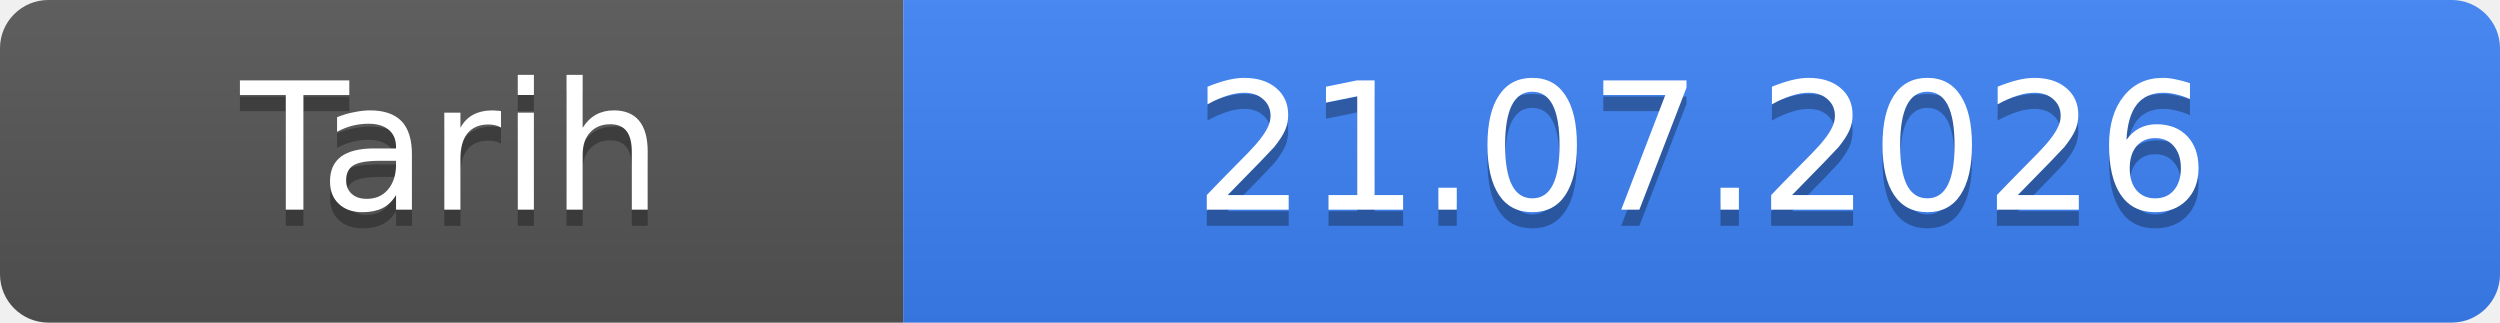
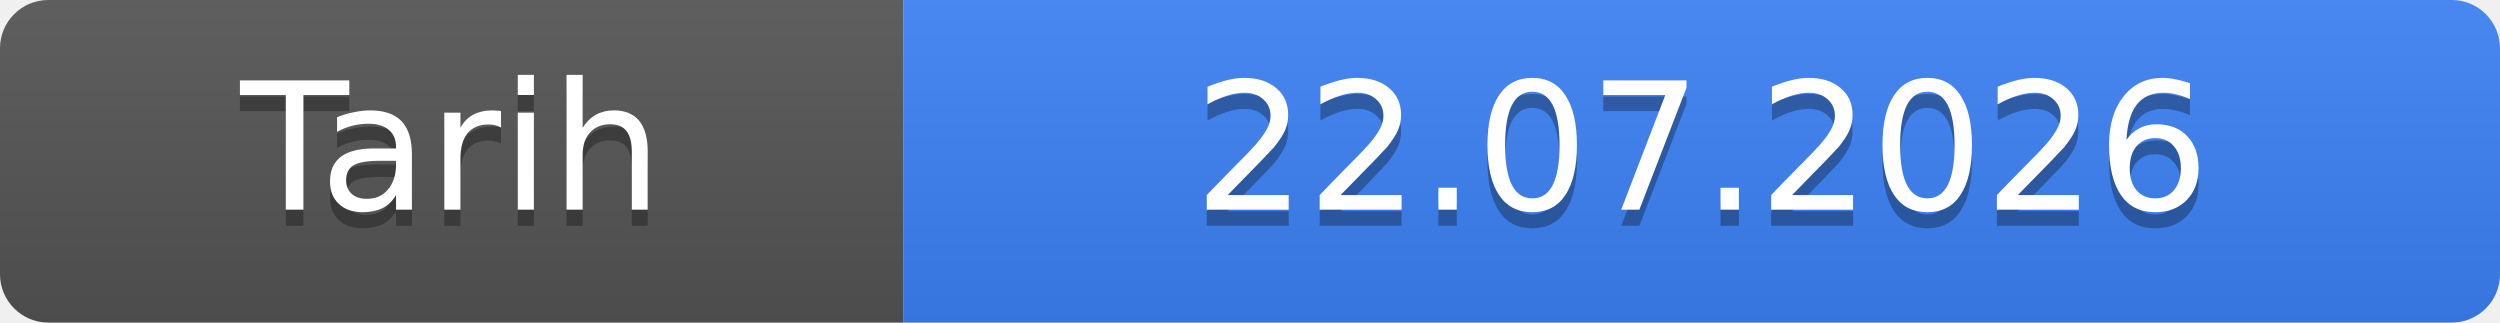
- <svg xmlns="http://www.w3.org/2000/svg" width="155" height="20" role="img" aria-label="Tarih: 21.07.2026">
+ <svg xmlns="http://www.w3.org/2000/svg" width="155" height="20" role="img" aria-label="Tarih: 22.07.2026">
  <linearGradient id="s" x2="0" y2="100%">
    <stop offset="0" stop-color="#bbb" stop-opacity=".1" />
    <stop offset="1" stop-opacity=".1" />
  </linearGradient>
  <clipPath id="r">
    <rect width="155" height="20" rx="3" fill="#fff" />
  </clipPath>
  <g clip-path="url(#r)">
    <rect width="56" height="20" fill="#555" />
    <rect x="56" width="99" height="20" fill="#3b82f6" />
    <rect width="155" height="20" fill="url(#s)" />
  </g>
  <g fill="#fff" text-anchor="middle" font-family="Verdana,Geneva,DejaVu Sans,sans-serif" font-size="11">
    <text x="28.0" y="14" fill="#010101" fill-opacity=".3">Tarih</text>
    <text x="28.0" y="13">Tarih</text>
-     <text x="105.5" y="14" fill="#010101" fill-opacity=".3">21.07.2026</text>
-     <text x="105.5" y="13">21.07.2026</text>
+     <text x="105.5" y="14" fill="#010101" fill-opacity=".3">22.07.2026</text>
+     <text x="105.5" y="13">22.07.2026</text>
  </g>
</svg>
